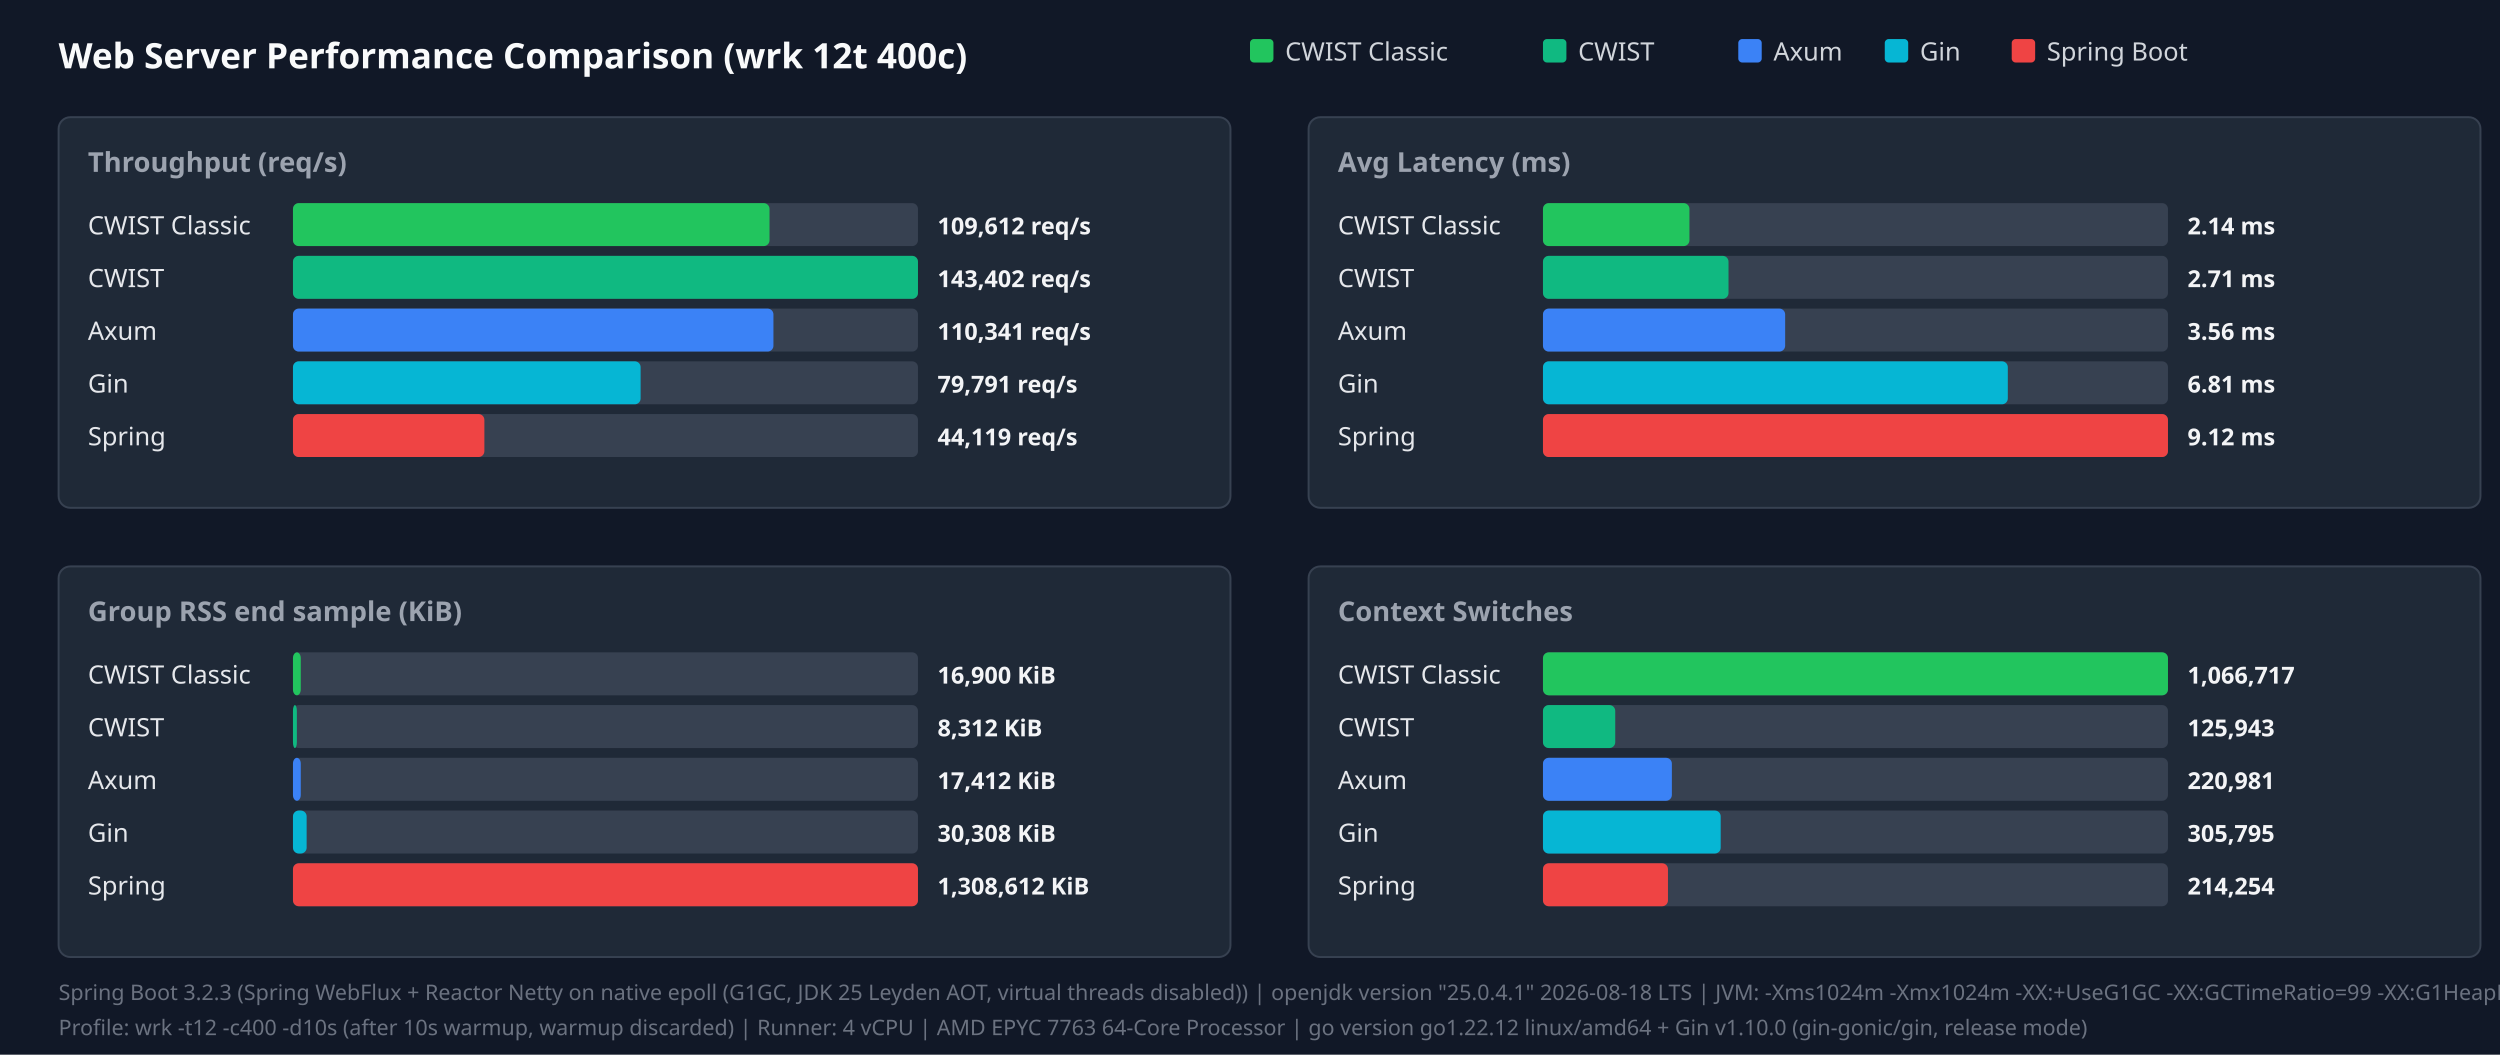
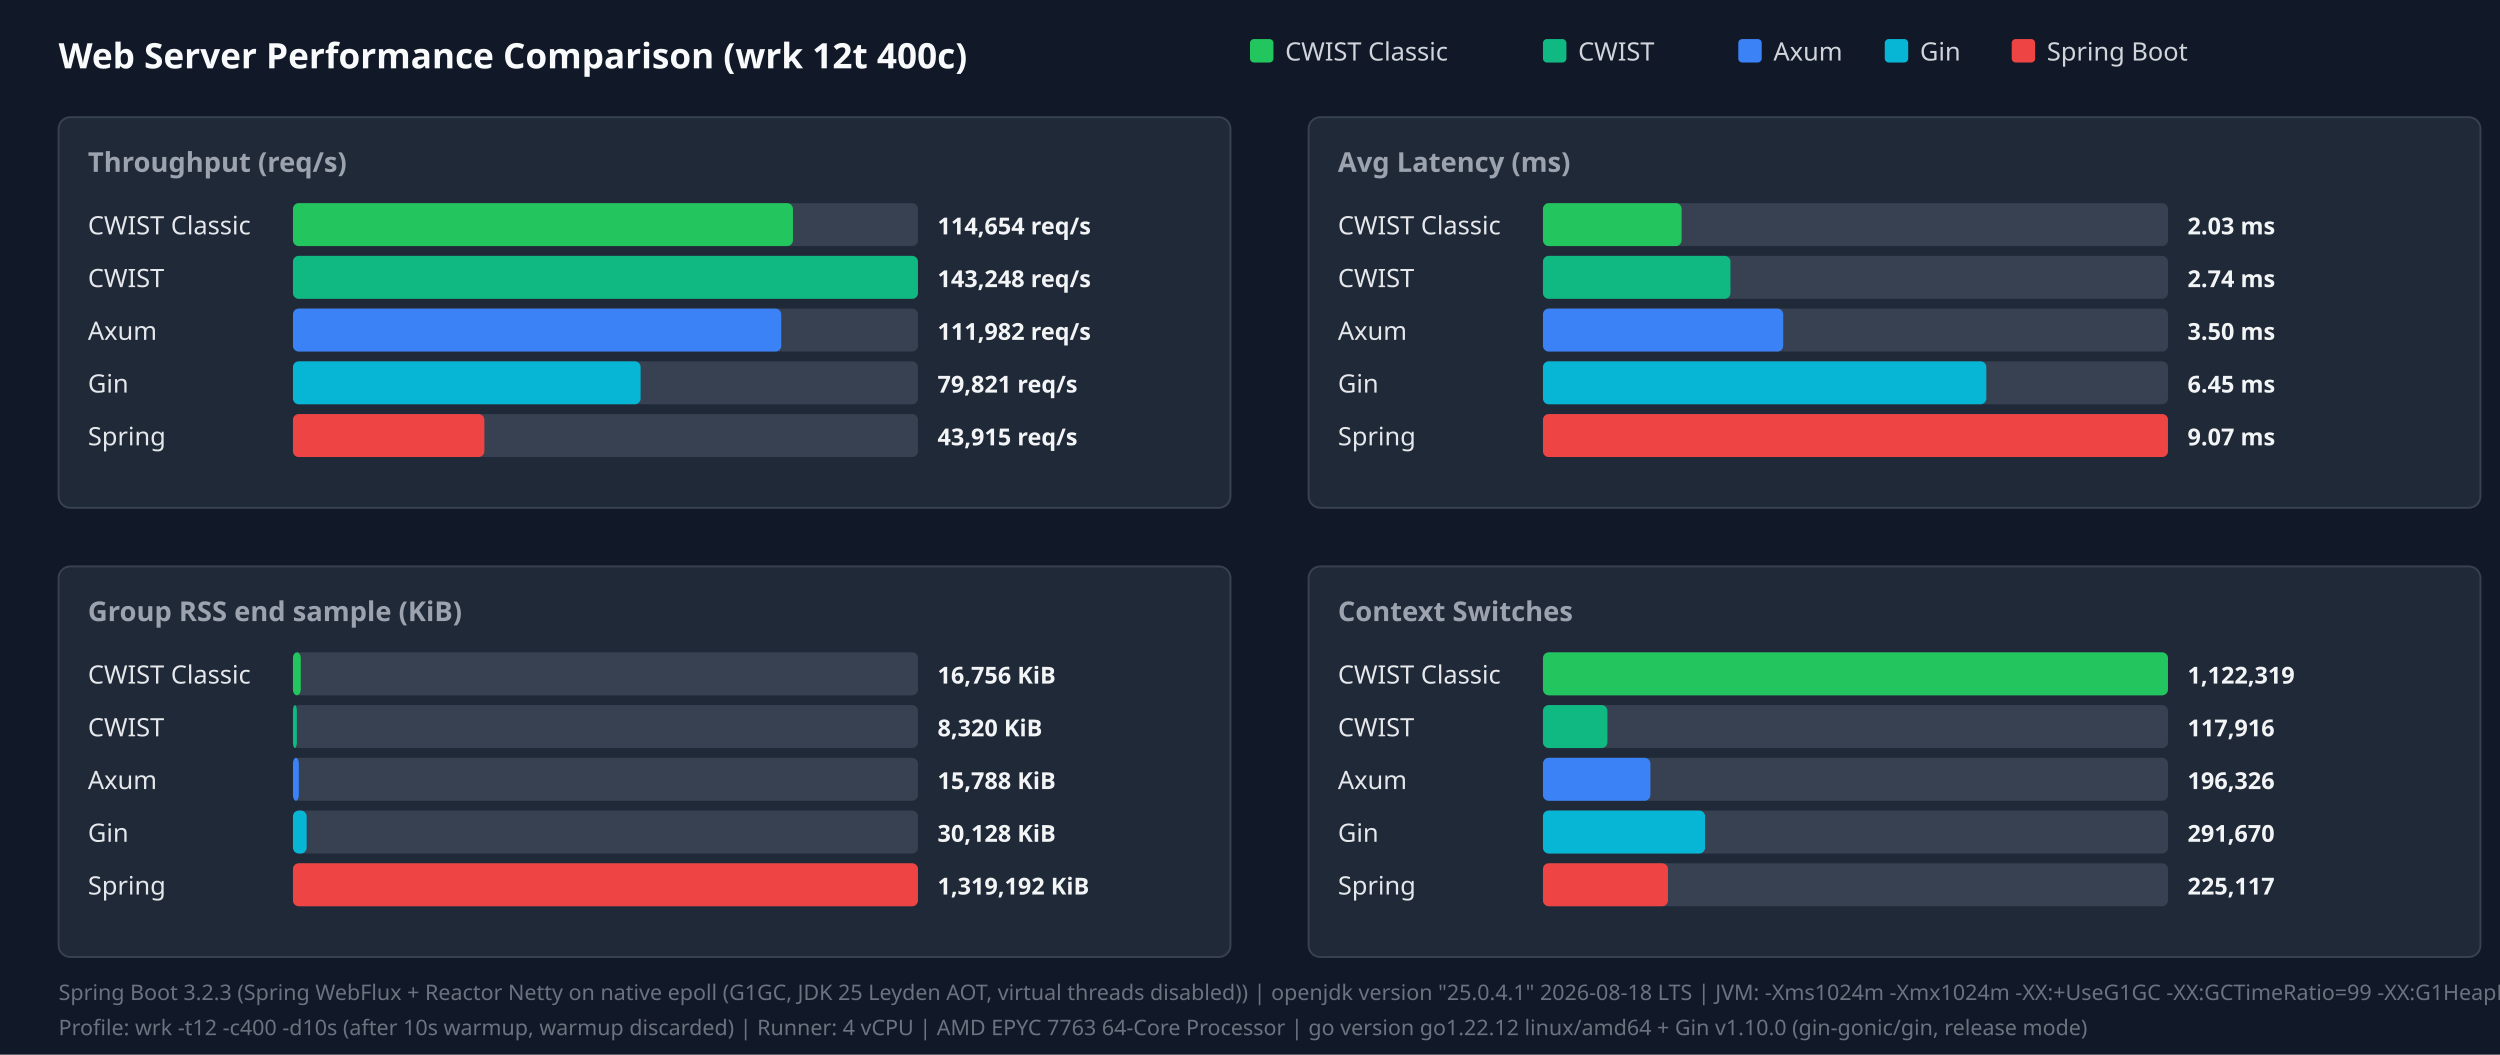
<svg xmlns="http://www.w3.org/2000/svg" width="1280" height="540" viewBox="0 0 1280 540">
  <style>.title{font:18px sans-serif;font-weight:bold;fill:#f9fafb}.panel-title{font:14px sans-serif;font-weight:600;fill:#9ca3af}.legend{font:13px sans-serif;fill:#d1d5db}.bar-label{font:13px sans-serif;font-weight:500;fill:#e5e7eb}.bar-val{font:12px sans-serif;font-weight:bold;fill:#f3f4f6}.footer{font:11px sans-serif;fill:#6b7280}</style>
  <rect width="100%" height="100%" fill="#111827" />
  <text x="30" y="35" class="title">Web Server Performance Comparison (wrk 12t 400c)</text>
  <rect x="640" y="20" width="12" height="12" fill="#22c55e" rx="2" />
  <text x="658" y="31" class="legend">CWIST Classic</text>
  <rect x="790" y="20" width="12" height="12" fill="#10b981" rx="2" />
  <text x="808" y="31" class="legend">CWIST</text>
  <rect x="890" y="20" width="12" height="12" fill="#3b82f6" rx="2" />
  <text x="908" y="31" class="legend">Axum</text>
  <rect x="965" y="20" width="12" height="12" fill="#06b6d4" rx="2" />
  <text x="983" y="31" class="legend">Gin</text>
  <rect x="1030" y="20" width="12" height="12" fill="#ef4444" rx="2" />
  <text x="1048" y="31" class="legend">Spring Boot</text>
  <rect x="30" y="60" width="600" height="200" fill="#1f2937" rx="6" stroke="#374151" />
  <text x="45" y="88" class="panel-title">Throughput (req/s)</text>
  <text x="45" y="120" class="bar-label">CWIST Classic</text>
  <rect x="150" y="104" width="320" height="22" fill="#374151" rx="3" />
-   <rect x="150" y="104" width="244" height="22" fill="#22c55e" rx="3" />
-   <text x="480" y="120" class="bar-val">109,612 req/s</text>
+   <rect x="150" y="104" width="256" height="22" fill="#22c55e" rx="3" />
+   <text x="480" y="120" class="bar-val">114,654 req/s</text>
  <text x="45" y="147" class="bar-label">CWIST</text>
  <rect x="150" y="131" width="320" height="22" fill="#374151" rx="3" />
  <rect x="150" y="131" width="320" height="22" fill="#10b981" rx="3" />
-   <text x="480" y="147" class="bar-val">143,402 req/s</text>
+   <text x="480" y="147" class="bar-val">143,248 req/s</text>
  <text x="45" y="174" class="bar-label">Axum</text>
  <rect x="150" y="158" width="320" height="22" fill="#374151" rx="3" />
-   <rect x="150" y="158" width="246" height="22" fill="#3b82f6" rx="3" />
-   <text x="480" y="174" class="bar-val">110,341 req/s</text>
+   <rect x="150" y="158" width="250" height="22" fill="#3b82f6" rx="3" />
+   <text x="480" y="174" class="bar-val">111,982 req/s</text>
  <text x="45" y="201" class="bar-label">Gin</text>
  <rect x="150" y="185" width="320" height="22" fill="#374151" rx="3" />
  <rect x="150" y="185" width="178" height="22" fill="#06b6d4" rx="3" />
-   <text x="480" y="201" class="bar-val">79,791 req/s</text>
+   <text x="480" y="201" class="bar-val">79,821 req/s</text>
  <text x="45" y="228" class="bar-label">Spring</text>
  <rect x="150" y="212" width="320" height="22" fill="#374151" rx="3" />
  <rect x="150" y="212" width="98" height="22" fill="#ef4444" rx="3" />
-   <text x="480" y="228" class="bar-val">44,119 req/s</text>
+   <text x="480" y="228" class="bar-val">43,915 req/s</text>
  <rect x="670" y="60" width="600" height="200" fill="#1f2937" rx="6" stroke="#374151" />
  <text x="685" y="88" class="panel-title">Avg Latency (ms)</text>
  <text x="685" y="120" class="bar-label">CWIST Classic</text>
  <rect x="790" y="104" width="320" height="22" fill="#374151" rx="3" />
-   <rect x="790" y="104" width="75" height="22" fill="#22c55e" rx="3" />
-   <text x="1120" y="120" class="bar-val">2.14 ms</text>
+   <rect x="790" y="104" width="71" height="22" fill="#22c55e" rx="3" />
+   <text x="1120" y="120" class="bar-val">2.03 ms</text>
  <text x="685" y="147" class="bar-label">CWIST</text>
  <rect x="790" y="131" width="320" height="22" fill="#374151" rx="3" />
-   <rect x="790" y="131" width="95" height="22" fill="#10b981" rx="3" />
-   <text x="1120" y="147" class="bar-val">2.71 ms</text>
+   <rect x="790" y="131" width="96" height="22" fill="#10b981" rx="3" />
+   <text x="1120" y="147" class="bar-val">2.74 ms</text>
  <text x="685" y="174" class="bar-label">Axum</text>
  <rect x="790" y="158" width="320" height="22" fill="#374151" rx="3" />
-   <rect x="790" y="158" width="124" height="22" fill="#3b82f6" rx="3" />
-   <text x="1120" y="174" class="bar-val">3.56 ms</text>
+   <rect x="790" y="158" width="123" height="22" fill="#3b82f6" rx="3" />
+   <text x="1120" y="174" class="bar-val">3.50 ms</text>
  <text x="685" y="201" class="bar-label">Gin</text>
  <rect x="790" y="185" width="320" height="22" fill="#374151" rx="3" />
-   <rect x="790" y="185" width="238" height="22" fill="#06b6d4" rx="3" />
-   <text x="1120" y="201" class="bar-val">6.81 ms</text>
+   <rect x="790" y="185" width="227" height="22" fill="#06b6d4" rx="3" />
+   <text x="1120" y="201" class="bar-val">6.45 ms</text>
  <text x="685" y="228" class="bar-label">Spring</text>
  <rect x="790" y="212" width="320" height="22" fill="#374151" rx="3" />
  <rect x="790" y="212" width="320" height="22" fill="#ef4444" rx="3" />
-   <text x="1120" y="228" class="bar-val">9.12 ms</text>
+   <text x="1120" y="228" class="bar-val">9.07 ms</text>
  <rect x="30" y="290" width="600" height="200" fill="#1f2937" rx="6" stroke="#374151" />
  <text x="45" y="318" class="panel-title">Group RSS end sample (KiB)</text>
  <text x="45" y="350" class="bar-label">CWIST Classic</text>
  <rect x="150" y="334" width="320" height="22" fill="#374151" rx="3" />
  <rect x="150" y="334" width="4" height="22" fill="#22c55e" rx="3" />
-   <text x="480" y="350" class="bar-val">16,900 KiB</text>
+   <text x="480" y="350" class="bar-val">16,756 KiB</text>
  <text x="45" y="377" class="bar-label">CWIST</text>
  <rect x="150" y="361" width="320" height="22" fill="#374151" rx="3" />
  <rect x="150" y="361" width="2" height="22" fill="#10b981" rx="3" />
-   <text x="480" y="377" class="bar-val">8,312 KiB</text>
+   <text x="480" y="377" class="bar-val">8,320 KiB</text>
  <text x="45" y="404" class="bar-label">Axum</text>
  <rect x="150" y="388" width="320" height="22" fill="#374151" rx="3" />
-   <rect x="150" y="388" width="4" height="22" fill="#3b82f6" rx="3" />
-   <text x="480" y="404" class="bar-val">17,412 KiB</text>
+   <rect x="150" y="388" width="3" height="22" fill="#3b82f6" rx="3" />
+   <text x="480" y="404" class="bar-val">15,788 KiB</text>
  <text x="45" y="431" class="bar-label">Gin</text>
  <rect x="150" y="415" width="320" height="22" fill="#374151" rx="3" />
  <rect x="150" y="415" width="7" height="22" fill="#06b6d4" rx="3" />
-   <text x="480" y="431" class="bar-val">30,308 KiB</text>
+   <text x="480" y="431" class="bar-val">30,128 KiB</text>
  <text x="45" y="458" class="bar-label">Spring</text>
  <rect x="150" y="442" width="320" height="22" fill="#374151" rx="3" />
  <rect x="150" y="442" width="320" height="22" fill="#ef4444" rx="3" />
-   <text x="480" y="458" class="bar-val">1,308,612 KiB</text>
+   <text x="480" y="458" class="bar-val">1,319,192 KiB</text>
  <rect x="670" y="290" width="600" height="200" fill="#1f2937" rx="6" stroke="#374151" />
  <text x="685" y="318" class="panel-title">Context Switches</text>
  <text x="685" y="350" class="bar-label">CWIST Classic</text>
  <rect x="790" y="334" width="320" height="22" fill="#374151" rx="3" />
  <rect x="790" y="334" width="320" height="22" fill="#22c55e" rx="3" />
-   <text x="1120" y="350" class="bar-val">1,066,717</text>
+   <text x="1120" y="350" class="bar-val">1,122,319</text>
  <text x="685" y="377" class="bar-label">CWIST</text>
  <rect x="790" y="361" width="320" height="22" fill="#374151" rx="3" />
-   <rect x="790" y="361" width="37" height="22" fill="#10b981" rx="3" />
-   <text x="1120" y="377" class="bar-val">125,943</text>
+   <rect x="790" y="361" width="33" height="22" fill="#10b981" rx="3" />
+   <text x="1120" y="377" class="bar-val">117,916</text>
  <text x="685" y="404" class="bar-label">Axum</text>
  <rect x="790" y="388" width="320" height="22" fill="#374151" rx="3" />
-   <rect x="790" y="388" width="66" height="22" fill="#3b82f6" rx="3" />
-   <text x="1120" y="404" class="bar-val">220,981</text>
+   <rect x="790" y="388" width="55" height="22" fill="#3b82f6" rx="3" />
+   <text x="1120" y="404" class="bar-val">196,326</text>
  <text x="685" y="431" class="bar-label">Gin</text>
  <rect x="790" y="415" width="320" height="22" fill="#374151" rx="3" />
-   <rect x="790" y="415" width="91" height="22" fill="#06b6d4" rx="3" />
-   <text x="1120" y="431" class="bar-val">305,795</text>
+   <rect x="790" y="415" width="83" height="22" fill="#06b6d4" rx="3" />
+   <text x="1120" y="431" class="bar-val">291,670</text>
  <text x="685" y="458" class="bar-label">Spring</text>
  <rect x="790" y="442" width="320" height="22" fill="#374151" rx="3" />
  <rect x="790" y="442" width="64" height="22" fill="#ef4444" rx="3" />
-   <text x="1120" y="458" class="bar-val">214,254</text>
+   <text x="1120" y="458" class="bar-val">225,117</text>
  <text x="30" y="512" class="footer">Spring Boot 3.2.3 (Spring WebFlux + Reactor Netty on native epoll (G1GC, JDK 25 Leyden AOT, virtual threads disabled)) | openjdk version "25.0.4.1" 2026-08-18 LTS | JVM: -Xms1024m -Xmx1024m   -XX:+UseG1GC -XX:GCTimeRatio=99 -XX:G1HeapRegionSize=1m   -XX:+AlwaysPreTouch   -XX:CompileThreshold=1500 -XX:CICompilerCount=4   -Djava.security.egd=file:/dev/urandom   -Djava.net.preferIPv4Stack=true   -Dio.netty.allocator.type=pooled   -Dio.netty.leakDetection.level=disabled   -Dio.netty.buffer.checkBounds=false   -Dio.netty.buffer.checkAccessible=false   -Dreactor.netty.ioWorkerCount=4   -Xlog:gc*:file=/tmp/spring_gc.log:time,uptime,level,tags -XX:+AOTClassLinking -XX:AOTCache=/tmp/spring_bench/app.aot (JEP 483 + JEP 514 single-step AOT)</text>
  <text x="30" y="530" class="footer">Profile: wrk -t12 -c400 -d10s (after 10s warmup, warmup discarded) | Runner: 4 vCPU | AMD EPYC 7763 64-Core Processor | go version go1.22.12 linux/amd64 + Gin v1.10.0 (gin-gonic/gin, release mode)</text>
</svg>
